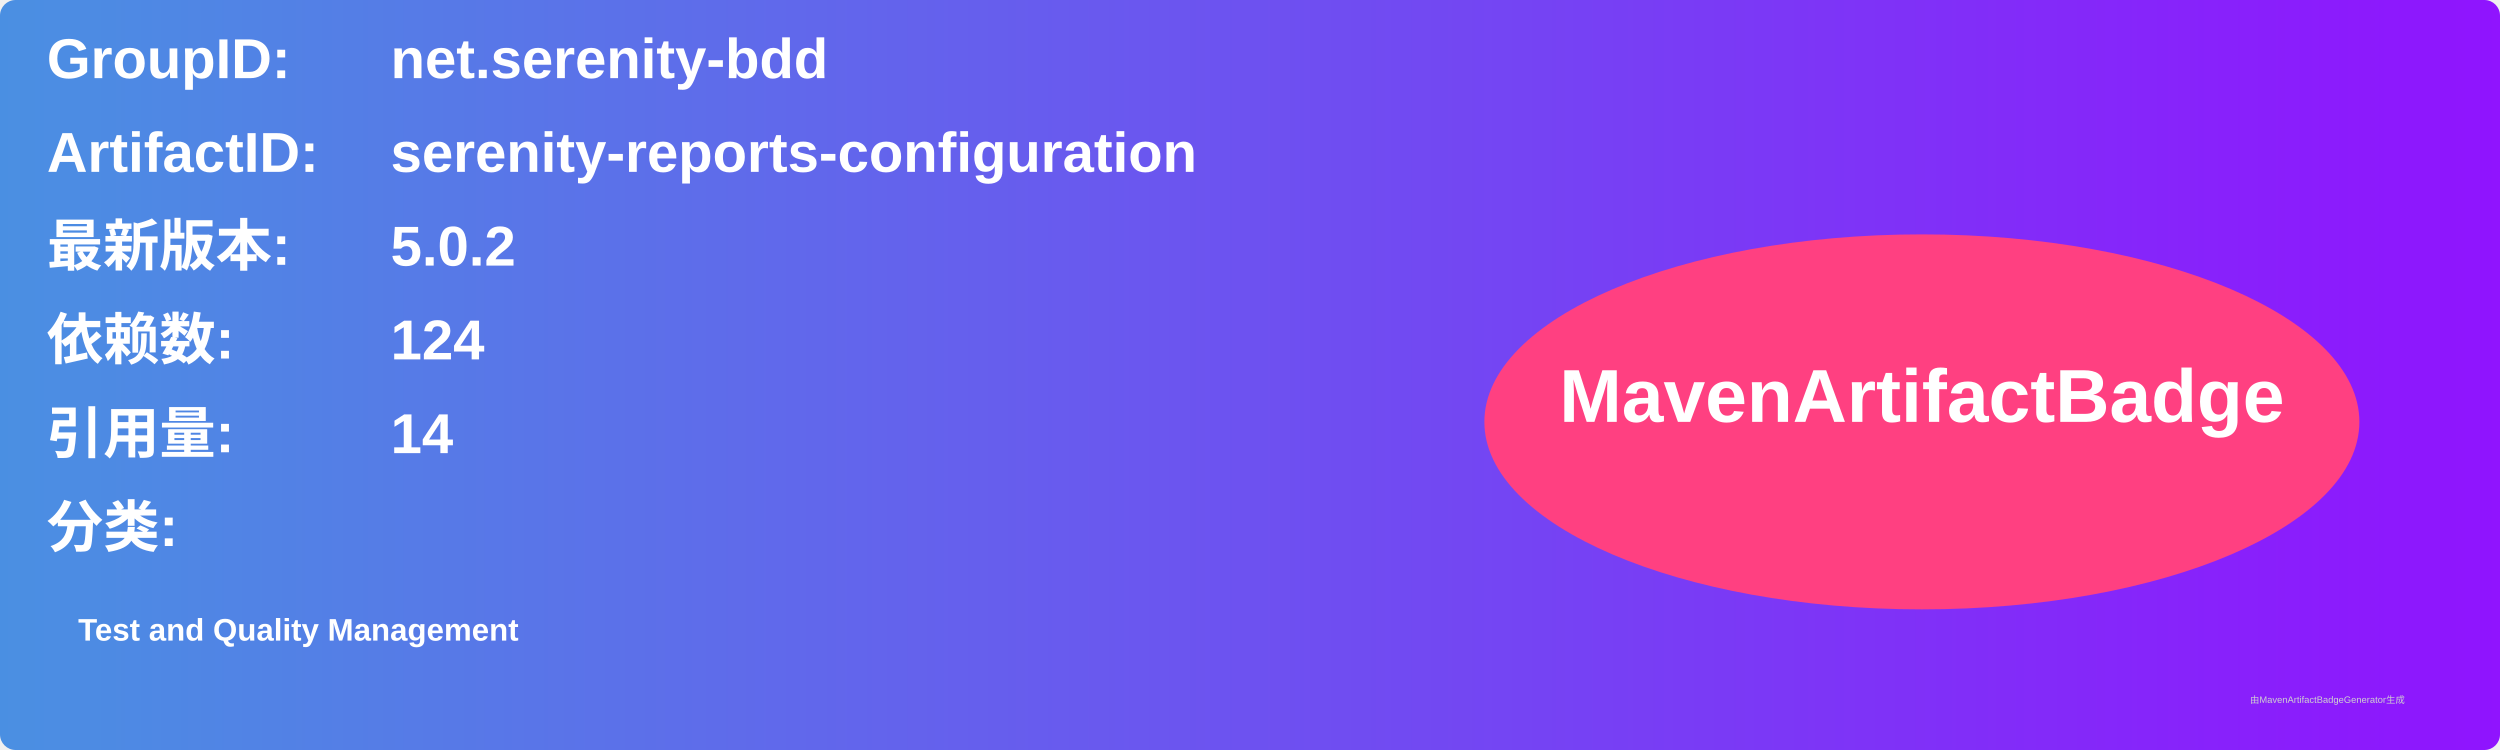
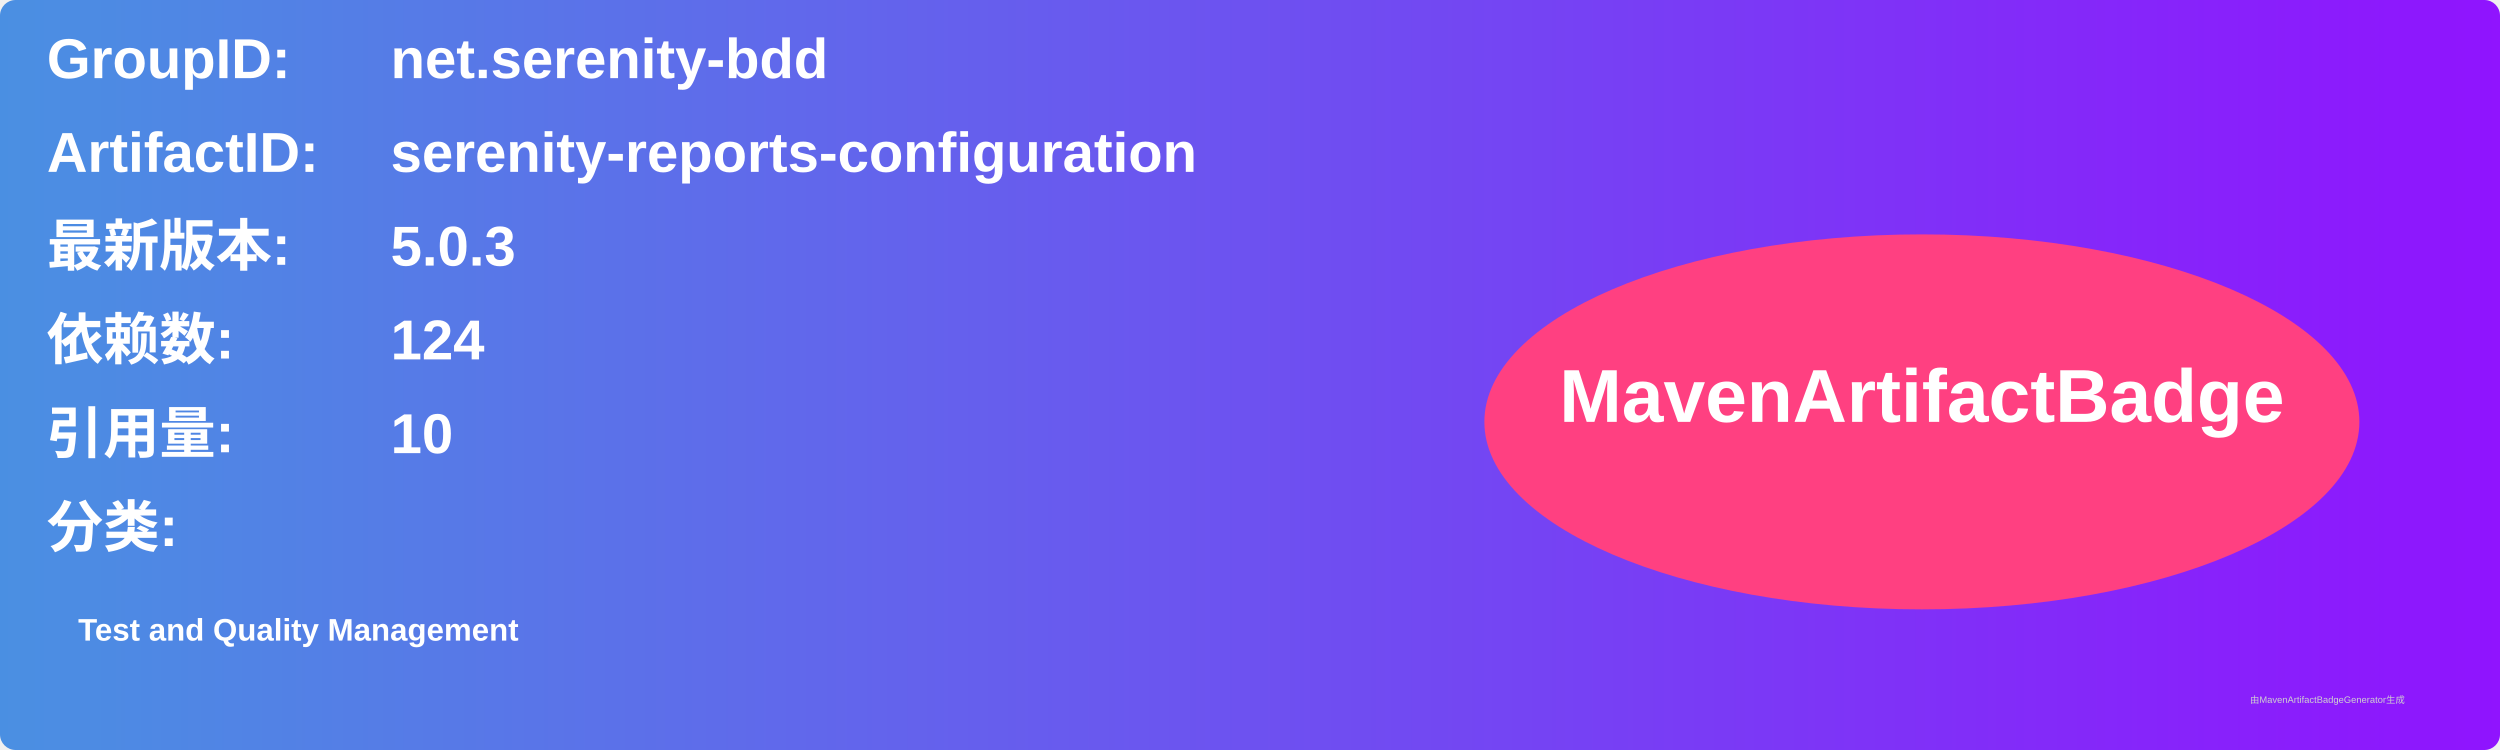
<svg xmlns="http://www.w3.org/2000/svg" width="800" height="240" viewBox="0 0 800 240">
  <linearGradient id="grad" x1="0%" y1="0%" x2="100%" y2="0%">
    <stop offset="0%" stop-color="#4a90e2" />
    <stop offset="100%" stop-color="#9013fe" />
  </linearGradient>
  <rect width="100%" height="100%" rx="5" ry="5" fill="url(#grad)" />
  <g transform="translate(15, 15)">
    <text x="0" y="10" font-family="Arial" font-size="18" fill="white" font-weight="bold" width="260">GroupID:</text>
    <text x="110" y="10" font-family="Arial" font-size="18" fill="white" font-weight="bold" width="460">net.serenity-bdd</text>
    <text x="0" y="40" font-family="Arial" font-size="18" fill="white" font-weight="bold" width="260">ArtifactID:</text>
    <text x="110" y="40" font-family="Arial" font-size="18" fill="white" font-weight="bold" width="460">serenity-reports-configuration</text>
    <text x="0" y="70" font-family="Arial" font-size="18" fill="white" font-weight="bold">最新版本:</text>
    <text x="110" y="70" font-family="Arial" font-size="18" fill="white" font-weight="bold">
-       <tspan font-weight="bold">5.0.2</tspan>
+       <tspan font-weight="bold">5.0.3</tspan>
    </text>
    <text x="0" y="100" font-family="Arial" font-size="18" fill="white" font-weight="bold">依赖数: </text>
    <text x="110" y="100" font-family="Arial" font-size="18" fill="white">
      <tspan font-weight="bold">124</tspan>
    </text>
    <text x="0" y="130" font-family="Arial" font-size="18" fill="white" font-weight="bold">引用量: </text>
    <text x="110" y="130" font-family="Arial" font-size="18" fill="white">
-       <tspan font-weight="bold">14</tspan>
+       <tspan font-weight="bold">10</tspan>
    </text>
    <text x="0" y="160" font-family="Arial" font-size="18" fill="white" font-weight="bold">分类:</text>
    <text x="10" y="190" font-family="Arial" font-size="10" fill="white">
      <tspan font-weight="bold">Test and Quality Management</tspan>
    </text>
    <ellipse cx="600" cy="120" rx="140" ry="60" fill="#ff4081" />
    <text x="600" y="120" text-anchor="middle" font-family="Arial" font-size="24" fill="white" font-weight="bold">MavenArtifactBadge</text>
  </g>
  <text x="720" y="225" font-family="Arial" font-size="3" fill="#d0d0d0">由MavenArtifactBadgeGenerator生成</text>
</svg>
